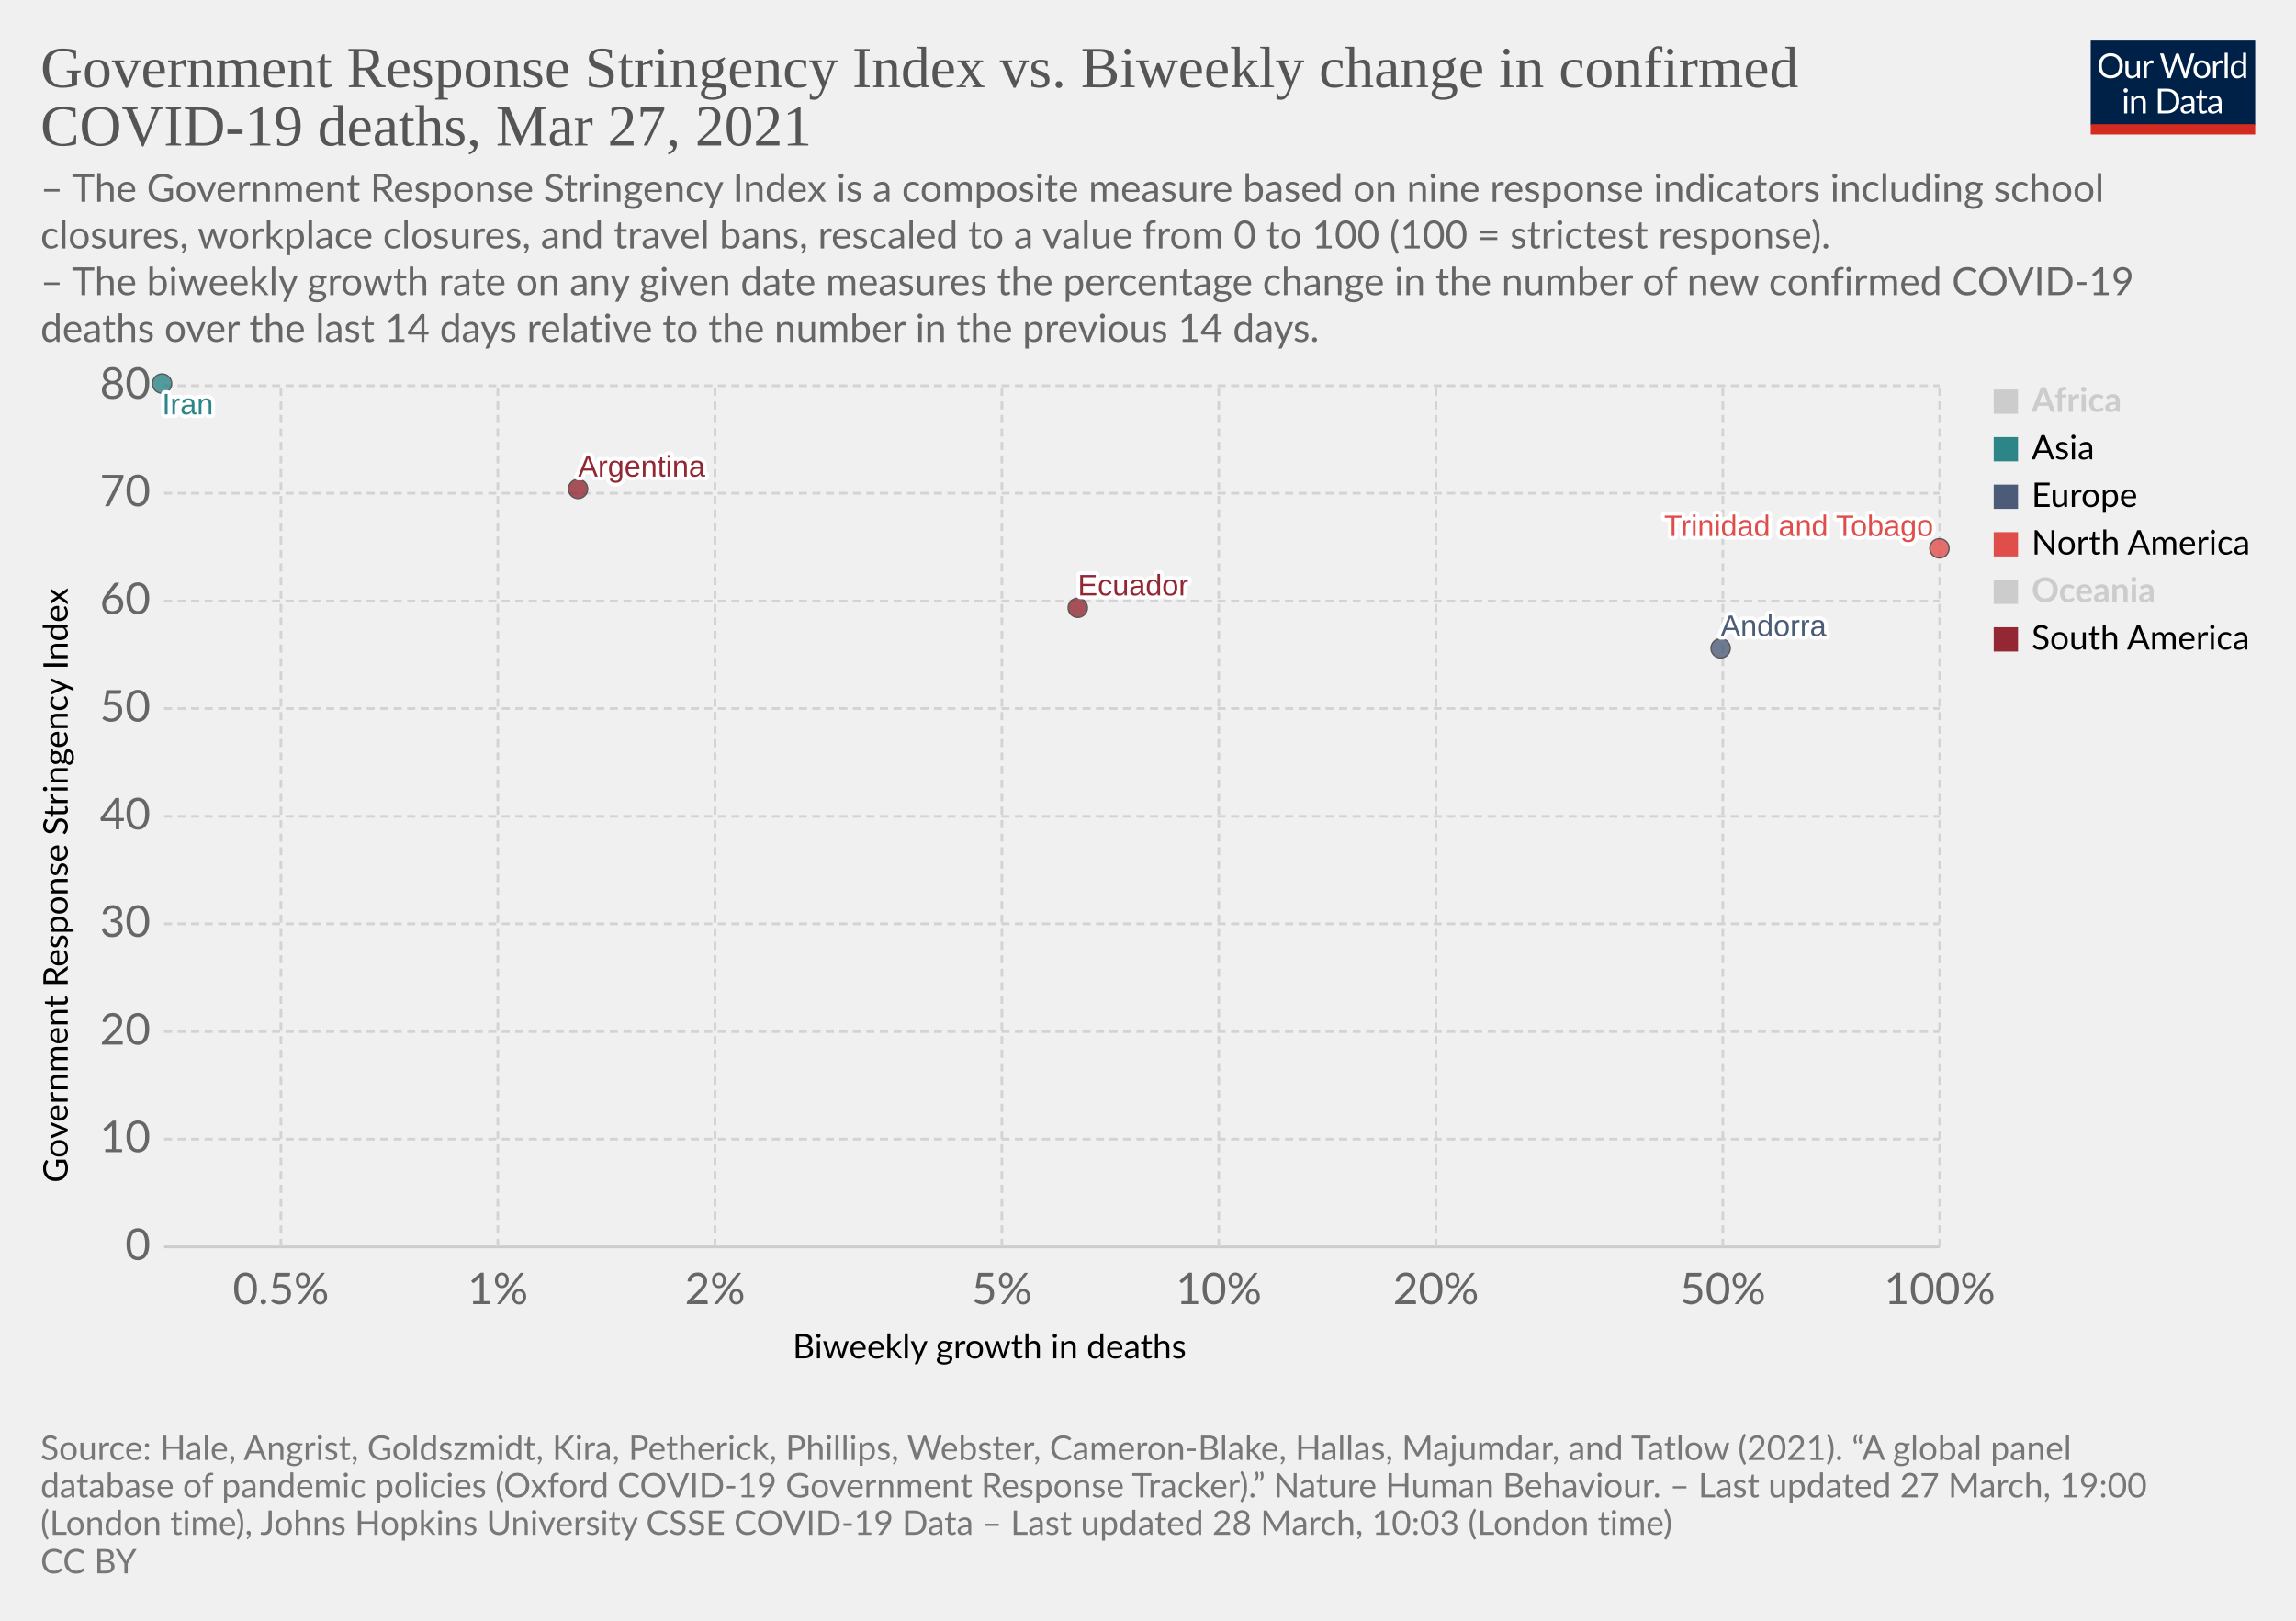
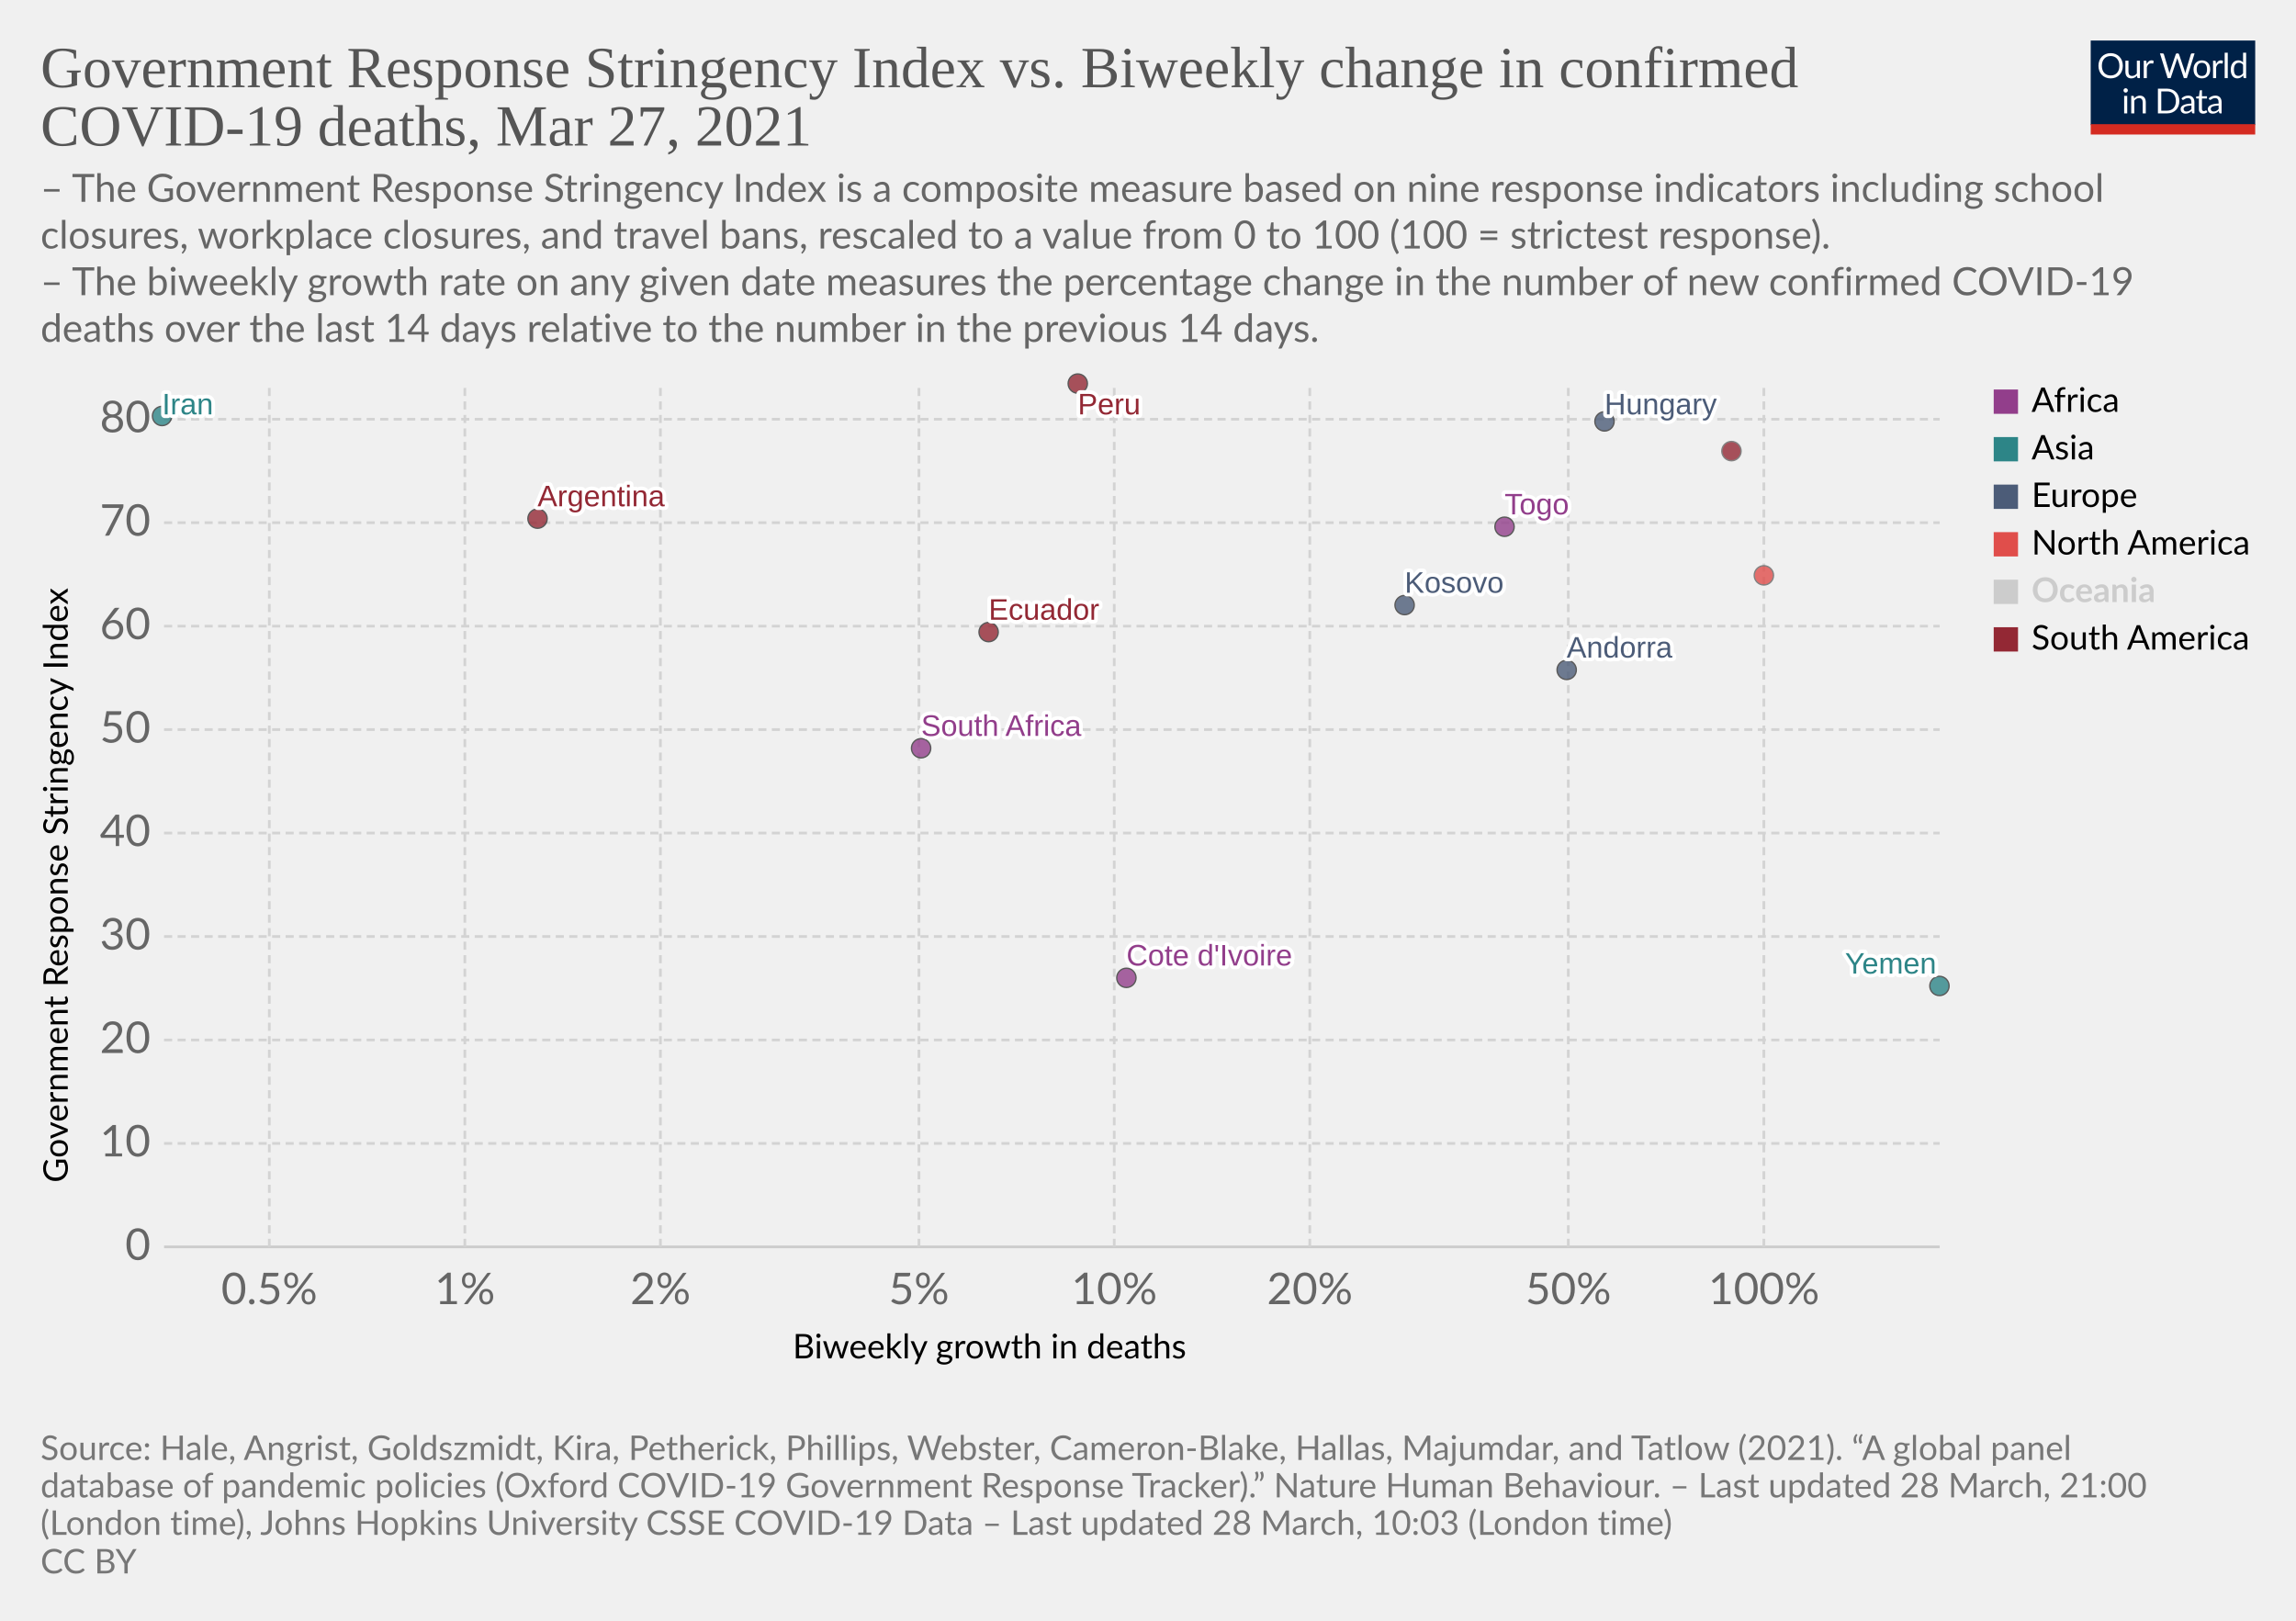
<svg xmlns="http://www.w3.org/2000/svg" version="1.1" style="background-color:#fff;-webkit-font-smoothing:antialiased" width="850" height="600" viewBox="0 0 850 600" font-family="Lato,'Helvetica Neue',Helvetica,Arial,sans-serif" font-size="18" text-rendering="optimizeLegibility">
  <g class="HeaderView">
    <g transform="matrix(.29 0 0 .29 774 15)">
      <svg className="owidLog" width="210" height="120" viewBox="0 0 210 120" fill="none">
        <g clip-path="url(#clip0)">
          <path d="M0 0h210v107.89H0V0z" fill="#002147" />
          <path d="M40.98 32.25c0 2.36-.38 4.53-1.12 6.51a14.26 14.26 0 01-8.1 8.4c-1.9.78-4.02 1.17-6.34 1.17a16.6 16.6 0 01-6.33-1.17 14.31 14.31 0 01-8.08-8.4 18.29 18.29 0 01-1.12-6.51c0-2.36.38-4.53 1.12-6.5.75-1.97 1.8-3.67 3.17-5.1a14.32 14.32 0 014.9-3.34c1.92-.8 4.03-1.19 6.34-1.19 2.32 0 4.43.4 6.34 1.19 1.92.8 3.56 1.9 4.93 3.34a14.87 14.87 0 013.17 5.1 18.1 18.1 0 011.12 6.5zm-4.38 0c0-1.94-.26-3.68-.8-5.22a10.91 10.91 0 00-2.24-3.89 9.68 9.68 0 00-3.52-2.46 11.95 11.95 0 00-4.62-.86c-1.68 0-3.21.28-4.6.86a9.88 9.88 0 00-3.54 2.46 10.91 10.91 0 00-2.24 3.9c-.53 1.53-.8 3.27-.8 5.2 0 1.94.27 3.68.8 5.22a11.17 11.17 0 002.24 3.9 10.01 10.01 0 003.55 2.44c1.38.56 2.9.83 4.6.83s3.24-.27 4.61-.83a9.8 9.8 0 003.52-2.44 11.17 11.17 0 002.25-3.9c.53-1.54.8-3.28.8-5.21zm26.22-6.54V48H60.5c-.56 0-.9-.27-1.05-.81l-.31-2.4a12.45 12.45 0 01-3.26 2.6c-1.2.64-2.58.96-4.13.96-1.22 0-2.3-.2-3.24-.6a6.52 6.52 0 01-2.33-1.7 7.37 7.37 0 01-1.43-2.67c-.3-1.04-.46-2.2-.46-3.45V25.7h3.91v14.22c0 1.68.38 2.99 1.15 3.91.77.93 1.96 1.39 3.54 1.39 1.16 0 2.24-.27 3.23-.82a10.42 10.42 0 002.8-2.28V25.7h3.91zm8.61 4.47a9.94 9.94 0 012.6-3.56 5.64 5.64 0 013.76-1.3c.47 0 .92.05 1.34.15.44.1.83.27 1.17.49l-.3 2.92c-.09.37-.3.55-.66.55-.2 0-.5-.04-.9-.13a6.21 6.21 0 00-3.24.18 4.23 4.23 0 00-1.47.92c-.42.4-.81.9-1.17 1.5-.33.58-.64 1.26-.92 2.02V48H67.7V25.71h2.25c.42 0 .72.08.88.25.16.16.27.44.33.83l.26 3.39zm61.16-13.7L122.75 48h-3.82l-7.99-24.05a21.95 21.95 0 01-.42-1.58 38.36 38.36 0 01-.44 1.58L102.05 48h-3.83L88.4 16.47h3.54c.38 0 .7.1.95.29.26.2.43.43.5.73l6.52 21.9.28 1.28.29 1.46.3-1.46.38-1.27 7.41-21.91c.1-.25.26-.48.51-.69.27-.22.58-.33.95-.33h1.23c.38 0 .69.1.92.29a1.77 1.77 0 01.53.73l7.4 21.9a28.4 28.4 0 01.68 2.62 29.52 29.52 0 01.52-2.61l6.54-21.91a1.31 1.31 0 01.48-.7c.27-.21.58-.32.95-.32h3.32zm9.35 8.88c1.63 0 3.1.27 4.4.82a9.43 9.43 0 015.46 5.94c.5 1.4.74 2.98.74 4.73 0 1.76-.25 3.34-.74 4.75a9.43 9.43 0 01-5.46 5.92c-1.3.52-2.77.79-4.4.79-1.64 0-3.12-.27-4.44-.8a9.42 9.42 0 01-3.35-2.3c-.92-1-1.63-2.2-2.13-3.61-.49-1.41-.73-3-.73-4.75s.24-3.33.73-4.73c.5-1.43 1.2-2.64 2.13-3.63a9.4 9.4 0 013.35-2.31c1.32-.55 2.8-.82 4.44-.82zm0 19.89c2.2 0 3.84-.73 4.93-2.2 1.08-1.48 1.63-3.54 1.63-6.18 0-2.66-.55-4.72-1.63-6.2-1.09-1.49-2.73-2.23-4.93-2.23-1.12 0-2.09.2-2.93.57a5.71 5.71 0 00-2.06 1.65 7.5 7.5 0 00-1.24 2.67c-.26 1.04-.4 2.22-.4 3.54 0 2.64.55 4.7 1.64 6.18 1.1 1.47 2.76 2.2 4.99 2.2zm17.97-15.07a9.94 9.94 0 012.6-3.56 5.64 5.64 0 013.76-1.3c.47 0 .91.05 1.34.15.44.1.83.27 1.16.49l-.28 2.92c-.09.37-.31.55-.66.55-.2 0-.5-.04-.9-.13a6.2 6.2 0 00-3.24.18 4.23 4.23 0 00-1.47.92c-.43.4-.82.9-1.17 1.5a13.1 13.1 0 00-.92 2.02V48h-3.94V25.71h2.24c.43 0 .72.08.88.25.17.16.28.44.33.83l.27 3.39zm15.04-14.59V48h-3.92V15.6h3.92zm19.55 15.43a6.22 6.22 0 00-2.38-2.05 6.7 6.7 0 00-2.86-.6c-2.07 0-3.66.75-4.77 2.23-1.12 1.48-1.68 3.6-1.68 6.33 0 1.46.13 2.7.38 3.74a7.29 7.29 0 001.1 2.56 4.35 4.35 0 001.78 1.45c.7.3 1.5.46 2.4.46 1.29 0 2.41-.3 3.36-.88a9.6 9.6 0 002.67-2.49V31.02zm3.91-15.43V48h-2.33c-.56 0-.9-.27-1.06-.81l-.35-2.71a12.13 12.13 0 01-3.25 2.77 8.28 8.28 0 01-4.23 1.06 7.31 7.31 0 01-6.14-2.9c-.73-.96-1.3-2.15-1.69-3.57a18.35 18.35 0 01.07-9.48 11.29 11.29 0 011.89-3.7 8.7 8.7 0 017.06-3.34 7.96 7.96 0 016.12 2.62V15.59h3.91zM46.61 70.71V93H42.7V70.71h3.91zm.84-7c0 .39-.08.75-.24 1.09a2.81 2.81 0 01-1.52 1.47 2.67 2.67 0 01-2.16 0 2.9 2.9 0 01-1.45-1.47 2.67 2.67 0 010-2.16c.15-.35.35-.65.6-.9.25-.27.53-.47.85-.62a2.67 2.67 0 012.16 0c.35.15.65.35.9.62.27.25.47.55.62.9.16.34.24.7.24 1.08zm7.97 10.24c.49-.54 1-1.04 1.54-1.48a9.85 9.85 0 013.66-1.84 8.96 8.96 0 015.43.35c.94.4 1.72.97 2.33 1.71a7.36 7.36 0 011.43 2.67c.32 1.04.49 2.19.49 3.45V93h-3.94V78.81c0-1.69-.4-3-1.17-3.92-.76-.93-1.93-1.4-3.5-1.4a6.6 6.6 0 00-3.25.83c-1 .56-1.92 1.31-2.77 2.27V93h-3.94V70.71h2.35c.56 0 .9.28 1.04.82l.3 2.42zm57.7 3.3c0 2.36-.37 4.5-1.11 6.44a14.3 14.3 0 01-3.17 4.98 14.1 14.1 0 01-4.93 3.2c-1.9.76-4.02 1.13-6.33 1.13H85.8V61.47h11.77c2.31 0 4.42.39 6.33 1.15a13.8 13.8 0 018.1 8.18 17.75 17.75 0 011.12 6.45zm-4.37 0c0-1.94-.26-3.67-.8-5.2a10.94 10.94 0 00-2.23-3.87 9.57 9.57 0 00-3.53-2.42 12.23 12.23 0 00-4.61-.83h-7.5v24.62h7.5c1.7 0 3.24-.28 4.61-.84a9.7 9.7 0 003.53-2.4 10.94 10.94 0 002.24-3.87c.53-1.53.8-3.26.8-5.2zm19.8 5.72c-1.8.06-3.34.2-4.62.44-1.26.22-2.3.51-3.1.88-.8.36-1.37.8-1.74 1.3-.35.5-.53 1.05-.53 1.67 0 .58.1 1.1.3 1.52a3 3 0 00.76 1.05c.34.27.73.46 1.17.6a6.13 6.13 0 001.45.17 7.28 7.28 0 003.5-.81 11.95 11.95 0 002.82-2.2v-4.62zm-12.65-9.11a12.73 12.73 0 013.98-2.66c1.43-.59 3-.88 4.73-.88 1.25 0 2.36.2 3.33.61a6.81 6.81 0 013.94 4.38c.33 1.04.5 2.19.5 3.43V93h-1.74a1.8 1.8 0 01-.88-.18c-.2-.13-.36-.38-.48-.74l-.44-2.12-1.72 1.46a9.48 9.48 0 01-3.74 1.7c-.69.15-1.46.23-2.3.23-.87 0-1.69-.12-2.45-.35a5.34 5.34 0 01-3.34-2.93 6.64 6.64 0 01-.49-2.64c0-.88.25-1.72.73-2.53a6.33 6.33 0 012.35-2.17c1.09-.63 2.5-1.15 4.25-1.54 1.75-.41 3.89-.65 6.42-.7v-1.75c0-1.73-.37-3.03-1.12-3.91-.75-.9-1.84-1.34-3.28-1.34-.97 0-1.78.12-2.44.37-.64.23-1.2.5-1.7.81l-1.23.82c-.33.23-.67.35-1 .35-.27 0-.5-.07-.69-.2a2.1 2.1 0 01-.48-.53l-.7-1.25zm27.67 19.5c-1.76 0-3.12-.5-4.07-1.48-.94-.98-1.41-2.4-1.41-4.25V74h-2.68a.9.9 0 01-.6-.2c-.16-.14-.24-.36-.24-.66v-1.56l3.65-.46.9-6.89a.9.9 0 01.29-.52.88.88 0 01.62-.22H142v7.67h6.44V74H142v13.38c0 .94.22 1.63.68 2.09.45.45 1.04.68 1.76.68a3.21 3.21 0 001.85-.53l.55-.35c.16-.12.3-.18.41-.18.2 0 .4.13.55.38l1.15 1.87a7.45 7.45 0 01-2.44 1.5 8.53 8.53 0 01-2.95.52zm19.68-10.4c-1.8.07-3.34.21-4.62.45-1.26.22-2.3.51-3.1.88-.8.36-1.37.8-1.74 1.3-.35.5-.53 1.05-.53 1.67 0 .58.1 1.1.3 1.52a2.9 2.9 0 00.76 1.05c.34.27.73.46 1.17.6a6.13 6.13 0 001.45.17 7.3 7.3 0 003.5-.81 12.04 12.04 0 002.82-2.2v-4.62zm-12.65-9.1a12.72 12.72 0 013.99-2.66c1.42-.59 3-.88 4.72-.88 1.25 0 2.36.2 3.33.61a6.81 6.81 0 013.94 4.38c.33 1.04.5 2.19.5 3.43V93h-1.74a1.8 1.8 0 01-.88-.18c-.2-.13-.36-.38-.48-.74l-.44-2.12-1.72 1.46a9.48 9.48 0 01-3.74 1.7c-.69.15-1.46.23-2.3.23-.87 0-1.69-.12-2.45-.35a5.33 5.33 0 01-3.34-2.93 6.62 6.62 0 01-.49-2.64c0-.88.25-1.72.73-2.53a6.33 6.33 0 012.35-2.17c1.09-.63 2.5-1.15 4.25-1.54a31.2 31.2 0 016.42-.7v-1.75c0-1.73-.37-3.03-1.12-3.91-.75-.9-1.84-1.34-3.28-1.34-.97 0-1.78.12-2.44.37-.64.23-1.2.5-1.7.81l-1.22.82c-.34.23-.68.35-1.02.35-.26 0-.49-.07-.68-.2a1.88 1.88 0 01-.48-.53l-.7-1.25zM40.98 32.25c0 2.36-.38 4.53-1.12 6.51a14.26 14.26 0 01-8.1 8.4c-1.9.78-4.02 1.17-6.34 1.17a16.6 16.6 0 01-6.33-1.17 14.31 14.31 0 01-8.08-8.4 18.29 18.29 0 01-1.12-6.51c0-2.36.38-4.53 1.12-6.5.75-1.97 1.8-3.67 3.17-5.1a14.32 14.32 0 014.9-3.34c1.92-.8 4.03-1.19 6.34-1.19 2.32 0 4.43.4 6.34 1.19 1.92.8 3.56 1.9 4.93 3.34a14.87 14.87 0 013.17 5.1 18.1 18.1 0 011.12 6.5zm-4.38 0c0-1.94-.26-3.68-.8-5.22a10.91 10.91 0 00-2.24-3.89 9.68 9.68 0 00-3.52-2.46 11.95 11.95 0 00-4.62-.86c-1.68 0-3.21.28-4.6.86a9.88 9.88 0 00-3.54 2.46 10.91 10.91 0 00-2.24 3.9c-.53 1.53-.8 3.27-.8 5.2 0 1.94.27 3.68.8 5.22a11.17 11.17 0 002.24 3.9 10.01 10.01 0 003.55 2.44c1.38.56 2.9.83 4.6.83s3.24-.27 4.61-.83a9.8 9.8 0 003.52-2.44 11.17 11.17 0 002.25-3.9c.53-1.54.8-3.28.8-5.21zm26.22-6.54V48H60.5c-.56 0-.9-.27-1.05-.81l-.31-2.4a12.45 12.45 0 01-3.26 2.6c-1.2.64-2.58.96-4.13.96-1.22 0-2.3-.2-3.24-.6a6.52 6.52 0 01-2.33-1.7 7.37 7.37 0 01-1.43-2.67c-.3-1.04-.46-2.2-.46-3.45V25.7h3.91v14.22c0 1.68.38 2.99 1.15 3.91.77.93 1.96 1.39 3.54 1.39 1.16 0 2.24-.27 3.23-.82a10.42 10.42 0 002.8-2.28V25.7h3.91zm8.61 4.47a9.94 9.94 0 012.6-3.56 5.64 5.64 0 013.76-1.3c.47 0 .92.05 1.34.15.44.1.83.27 1.17.49l-.3 2.92c-.09.37-.3.55-.66.55-.2 0-.5-.04-.9-.13a6.21 6.21 0 00-3.24.18 4.23 4.23 0 00-1.47.92c-.42.4-.81.9-1.17 1.5-.33.58-.64 1.26-.92 2.02V48H67.7V25.71h2.25c.42 0 .72.08.88.25.16.16.27.44.33.83l.26 3.39zm61.16-13.7L122.75 48h-3.82l-7.99-24.05a21.95 21.95 0 01-.42-1.58 38.36 38.36 0 01-.44 1.58L102.05 48h-3.83L88.4 16.47h3.54c.38 0 .7.1.95.29.26.2.43.43.5.73l6.52 21.9.28 1.28.29 1.46.3-1.46.38-1.27 7.41-21.91c.1-.25.26-.48.51-.69.27-.22.58-.33.95-.33h1.23c.38 0 .69.1.92.29a1.77 1.77 0 01.53.73l7.4 21.9a28.4 28.4 0 01.68 2.62 29.52 29.52 0 01.52-2.61l6.54-21.91a1.31 1.31 0 01.48-.7c.27-.21.58-.32.95-.32h3.32zm9.35 8.88c1.63 0 3.1.27 4.4.82a9.43 9.43 0 015.46 5.94c.5 1.4.74 2.98.74 4.73 0 1.76-.25 3.34-.74 4.75a9.43 9.43 0 01-5.46 5.92c-1.3.52-2.77.79-4.4.79-1.64 0-3.12-.27-4.44-.8a9.42 9.42 0 01-3.35-2.3c-.92-1-1.63-2.2-2.13-3.61-.49-1.41-.73-3-.73-4.75s.24-3.33.73-4.73c.5-1.43 1.2-2.64 2.13-3.63a9.4 9.4 0 013.35-2.31c1.32-.55 2.8-.82 4.44-.82zm0 19.89c2.2 0 3.84-.73 4.93-2.2 1.08-1.48 1.63-3.54 1.63-6.18 0-2.66-.55-4.72-1.63-6.2-1.09-1.49-2.73-2.23-4.93-2.23-1.12 0-2.09.2-2.93.57a5.71 5.71 0 00-2.06 1.65 7.5 7.5 0 00-1.24 2.67c-.26 1.04-.4 2.22-.4 3.54 0 2.64.55 4.7 1.64 6.18 1.1 1.47 2.76 2.2 4.99 2.2zm17.97-15.07a9.94 9.94 0 012.6-3.56 5.64 5.64 0 013.76-1.3c.47 0 .91.05 1.34.15.44.1.83.27 1.16.49l-.28 2.92c-.09.37-.31.55-.66.55-.2 0-.5-.04-.9-.13a6.2 6.2 0 00-3.24.18 4.23 4.23 0 00-1.47.92c-.43.4-.82.9-1.17 1.5a13.1 13.1 0 00-.92 2.02V48h-3.94V25.71h2.24c.43 0 .72.08.88.25.17.16.28.44.33.83l.27 3.39zm15.04-14.59V48h-3.92V15.6h3.92zm19.55 15.43a6.22 6.22 0 00-2.38-2.05 6.7 6.7 0 00-2.86-.6c-2.07 0-3.66.75-4.77 2.23-1.12 1.48-1.68 3.6-1.68 6.33 0 1.46.13 2.7.38 3.74a7.29 7.29 0 001.1 2.56 4.35 4.35 0 001.78 1.45c.7.3 1.5.46 2.4.46 1.29 0 2.41-.3 3.36-.88a9.6 9.6 0 002.67-2.49V31.02zm3.91-15.43V48h-2.33c-.56 0-.9-.27-1.06-.81l-.35-2.71a12.13 12.13 0 01-3.25 2.77 8.28 8.28 0 01-4.23 1.06 7.31 7.31 0 01-6.14-2.9c-.73-.96-1.3-2.15-1.69-3.57a18.35 18.35 0 01.07-9.48 11.29 11.29 0 011.89-3.7 8.7 8.7 0 017.06-3.34 7.96 7.96 0 016.12 2.62V15.59h3.91zM46.61 70.71V93H42.7V70.71h3.91zm.84-7c0 .39-.08.75-.24 1.09a2.81 2.81 0 01-1.52 1.47 2.67 2.67 0 01-2.16 0 2.9 2.9 0 01-1.45-1.47 2.67 2.67 0 010-2.16c.15-.35.35-.65.6-.9.25-.27.53-.47.85-.62a2.67 2.67 0 012.16 0c.35.15.65.35.9.62.27.25.47.55.62.9.16.34.24.7.24 1.08zm7.97 10.24c.49-.54 1-1.04 1.54-1.48a9.85 9.85 0 013.66-1.84 8.96 8.96 0 015.43.35c.94.4 1.72.97 2.33 1.71a7.36 7.36 0 011.43 2.67c.32 1.04.49 2.19.49 3.45V93h-3.94V78.81c0-1.69-.4-3-1.17-3.92-.76-.93-1.93-1.4-3.5-1.4a6.6 6.6 0 00-3.25.83c-1 .56-1.92 1.31-2.77 2.27V93h-3.94V70.71h2.35c.56 0 .9.28 1.04.82l.3 2.42zm57.7 3.3c0 2.36-.37 4.5-1.11 6.44a14.3 14.3 0 01-3.17 4.98 14.1 14.1 0 01-4.93 3.2c-1.9.76-4.02 1.13-6.33 1.13H85.8V61.47h11.77c2.31 0 4.42.39 6.33 1.15a13.8 13.8 0 018.1 8.18 17.75 17.75 0 011.12 6.45zm-4.37 0c0-1.94-.26-3.67-.8-5.2a10.94 10.94 0 00-2.23-3.87 9.57 9.57 0 00-3.53-2.42 12.23 12.23 0 00-4.61-.83h-7.5v24.62h7.5c1.7 0 3.24-.28 4.61-.84a9.7 9.7 0 003.53-2.4 10.94 10.94 0 002.24-3.87c.53-1.53.8-3.26.8-5.2zm19.8 5.72c-1.8.06-3.34.2-4.62.44-1.26.22-2.3.51-3.1.88-.8.36-1.37.8-1.74 1.3-.35.5-.53 1.05-.53 1.67 0 .58.1 1.1.3 1.52a3 3 0 00.76 1.05c.34.27.73.46 1.17.6a6.13 6.13 0 001.45.17 7.28 7.28 0 003.5-.81 11.95 11.95 0 002.82-2.2v-4.62zm-12.65-9.11a12.73 12.73 0 013.98-2.66c1.43-.59 3-.88 4.73-.88 1.25 0 2.36.2 3.33.61a6.81 6.81 0 013.94 4.38c.33 1.04.5 2.19.5 3.43V93h-1.74a1.8 1.8 0 01-.88-.18c-.2-.13-.36-.38-.48-.74l-.44-2.12-1.72 1.46a9.48 9.48 0 01-3.74 1.7c-.69.15-1.46.23-2.3.23-.87 0-1.69-.12-2.45-.35a5.34 5.34 0 01-3.34-2.93 6.64 6.64 0 01-.49-2.64c0-.88.25-1.72.73-2.53a6.33 6.33 0 012.35-2.17c1.09-.63 2.5-1.15 4.25-1.54 1.75-.41 3.89-.65 6.42-.7v-1.75c0-1.73-.37-3.03-1.12-3.91-.75-.9-1.84-1.34-3.28-1.34-.97 0-1.78.12-2.44.37-.64.23-1.2.5-1.7.81l-1.23.82c-.33.23-.67.35-1 .35-.27 0-.5-.07-.69-.2a2.1 2.1 0 01-.48-.53l-.7-1.25zm27.67 19.5c-1.76 0-3.12-.5-4.07-1.48-.94-.98-1.41-2.4-1.41-4.25V74h-2.68a.9.9 0 01-.6-.2c-.16-.14-.24-.36-.24-.66v-1.56l3.65-.46.9-6.89a.9.9 0 01.29-.52.88.88 0 01.62-.22H142v7.67h6.44V74H142v13.38c0 .94.22 1.63.68 2.09.45.45 1.04.68 1.76.68a3.21 3.21 0 001.85-.53l.55-.35c.16-.12.3-.18.41-.18.2 0 .4.13.55.38l1.15 1.87a7.45 7.45 0 01-2.44 1.5 8.53 8.53 0 01-2.95.52zm19.68-10.4c-1.8.07-3.34.21-4.62.45-1.26.22-2.3.51-3.1.88-.8.36-1.37.8-1.74 1.3-.35.5-.53 1.05-.53 1.67 0 .58.1 1.1.3 1.52a2.9 2.9 0 00.76 1.05c.34.27.73.46 1.17.6a6.13 6.13 0 001.45.17 7.3 7.3 0 003.5-.81 12.04 12.04 0 002.82-2.2v-4.62zm-12.65-9.1a12.72 12.72 0 013.99-2.66c1.42-.59 3-.88 4.72-.88 1.25 0 2.36.2 3.33.61a6.81 6.81 0 013.94 4.38c.33 1.04.5 2.19.5 3.43V93h-1.74a1.8 1.8 0 01-.88-.18c-.2-.13-.36-.38-.48-.74l-.44-2.12-1.72 1.46a9.48 9.48 0 01-3.74 1.7c-.69.15-1.46.23-2.3.23-.87 0-1.69-.12-2.45-.35a5.33 5.33 0 01-3.34-2.93 6.62 6.62 0 01-.49-2.64c0-.88.25-1.72.73-2.53a6.33 6.33 0 012.35-2.17c1.09-.63 2.5-1.15 4.25-1.54a31.2 31.2 0 016.42-.7v-1.75c0-1.73-.37-3.03-1.12-3.91-.75-.9-1.84-1.34-3.28-1.34-.97 0-1.78.12-2.44.37-.64.23-1.2.5-1.7.81l-1.22.82c-.34.23-.68.35-1.02.35-.26 0-.49-.07-.68-.2a1.88 1.88 0 01-.48-.53l-.7-1.25zM40.98 32.25c0 2.36-.38 4.53-1.12 6.51a14.26 14.26 0 01-8.1 8.4c-1.9.78-4.02 1.17-6.34 1.17a16.6 16.6 0 01-6.33-1.17 14.31 14.31 0 01-8.08-8.4 18.29 18.29 0 01-1.12-6.51c0-2.36.38-4.53 1.12-6.5.75-1.97 1.8-3.67 3.17-5.1a14.32 14.32 0 014.9-3.34c1.92-.8 4.03-1.19 6.34-1.19 2.32 0 4.43.4 6.34 1.19 1.92.8 3.56 1.9 4.93 3.34a14.87 14.87 0 013.17 5.1 18.1 18.1 0 011.12 6.5zm-4.38 0c0-1.94-.26-3.68-.8-5.22a10.91 10.91 0 00-2.24-3.89 9.68 9.68 0 00-3.52-2.46 11.95 11.95 0 00-4.62-.86c-1.68 0-3.21.28-4.6.86a9.88 9.88 0 00-3.54 2.46 10.91 10.91 0 00-2.24 3.9c-.53 1.53-.8 3.27-.8 5.2 0 1.94.27 3.68.8 5.22a11.17 11.17 0 002.24 3.9 10.01 10.01 0 003.55 2.44c1.38.56 2.9.83 4.6.83s3.24-.27 4.61-.83a9.8 9.8 0 003.52-2.44 11.17 11.17 0 002.25-3.9c.53-1.54.8-3.28.8-5.21zm26.22-6.54V48H60.5c-.56 0-.9-.27-1.05-.81l-.31-2.4a12.45 12.45 0 01-3.26 2.6c-1.2.64-2.58.96-4.13.96-1.22 0-2.3-.2-3.24-.6a6.52 6.52 0 01-2.33-1.7 7.37 7.37 0 01-1.43-2.67c-.3-1.04-.46-2.2-.46-3.45V25.7h3.91v14.22c0 1.68.38 2.99 1.15 3.91.77.93 1.96 1.39 3.54 1.39 1.16 0 2.24-.27 3.23-.82a10.42 10.42 0 002.8-2.28V25.7h3.91zm8.61 4.47a9.94 9.94 0 012.6-3.56 5.64 5.64 0 013.76-1.3c.47 0 .92.05 1.34.15.44.1.83.27 1.17.49l-.3 2.92c-.09.37-.3.55-.66.55-.2 0-.5-.04-.9-.13a6.21 6.21 0 00-3.24.18 4.23 4.23 0 00-1.47.92c-.42.4-.81.9-1.17 1.5-.33.58-.64 1.26-.92 2.02V48H67.7V25.71h2.25c.42 0 .72.08.88.25.16.16.27.44.33.83l.26 3.39zm61.16-13.7L122.75 48h-3.82l-7.99-24.05a21.95 21.95 0 01-.42-1.58 38.36 38.36 0 01-.44 1.58L102.05 48h-3.83L88.4 16.47h3.54c.38 0 .7.1.95.29.26.2.43.43.5.73l6.52 21.9.28 1.28.29 1.46.3-1.46.38-1.27 7.41-21.91c.1-.25.26-.48.51-.69.27-.22.58-.33.95-.33h1.23c.38 0 .69.1.92.29a1.77 1.77 0 01.53.73l7.4 21.9a28.4 28.4 0 01.68 2.62 29.52 29.52 0 01.52-2.61l6.54-21.91a1.31 1.31 0 01.48-.7c.27-.21.58-.32.95-.32h3.32zm9.35 8.88c1.63 0 3.1.27 4.4.82a9.43 9.43 0 015.46 5.94c.5 1.4.74 2.98.74 4.73 0 1.76-.25 3.34-.74 4.75a9.43 9.43 0 01-5.46 5.92c-1.3.52-2.77.79-4.4.79-1.64 0-3.12-.27-4.44-.8a9.42 9.42 0 01-3.35-2.3c-.92-1-1.63-2.2-2.13-3.61-.49-1.41-.73-3-.73-4.75s.24-3.33.73-4.73c.5-1.43 1.2-2.64 2.13-3.63a9.4 9.4 0 013.35-2.31c1.32-.55 2.8-.82 4.44-.82zm0 19.89c2.2 0 3.84-.73 4.93-2.2 1.08-1.48 1.63-3.54 1.63-6.18 0-2.66-.55-4.72-1.63-6.2-1.09-1.49-2.73-2.23-4.93-2.23-1.12 0-2.09.2-2.93.57a5.71 5.71 0 00-2.06 1.65 7.5 7.5 0 00-1.24 2.67c-.26 1.04-.4 2.22-.4 3.54 0 2.64.55 4.7 1.64 6.18 1.1 1.47 2.76 2.2 4.99 2.2zm17.97-15.07a9.94 9.94 0 012.6-3.56 5.64 5.64 0 013.76-1.3c.47 0 .91.05 1.34.15.44.1.83.27 1.16.49l-.28 2.92c-.09.37-.31.55-.66.55-.2 0-.5-.04-.9-.13a6.2 6.2 0 00-3.24.18 4.23 4.23 0 00-1.47.92c-.43.4-.82.9-1.17 1.5a13.1 13.1 0 00-.92 2.02V48h-3.94V25.71h2.24c.43 0 .72.08.88.25.17.16.28.44.33.83l.27 3.39zm15.04-14.59V48h-3.92V15.6h3.92zm19.55 15.43a6.22 6.22 0 00-2.38-2.05 6.7 6.7 0 00-2.86-.6c-2.07 0-3.66.75-4.77 2.23-1.12 1.48-1.68 3.6-1.68 6.33 0 1.46.13 2.7.38 3.74a7.29 7.29 0 001.1 2.56 4.35 4.35 0 001.78 1.45c.7.3 1.5.46 2.4.46 1.29 0 2.41-.3 3.36-.88a9.6 9.6 0 002.67-2.49V31.02zm3.91-15.43V48h-2.33c-.56 0-.9-.27-1.06-.81l-.35-2.71a12.13 12.13 0 01-3.25 2.77 8.28 8.28 0 01-4.23 1.06 7.31 7.31 0 01-6.14-2.9c-.73-.96-1.3-2.15-1.69-3.57a18.35 18.35 0 01.07-9.48 11.29 11.29 0 011.89-3.7 8.7 8.7 0 017.06-3.34 7.96 7.96 0 016.12 2.62V15.59h3.91zM46.61 70.71V93H42.7V70.71h3.91zm.84-7c0 .39-.08.75-.24 1.09a2.81 2.81 0 01-1.52 1.47 2.67 2.67 0 01-2.16 0 2.9 2.9 0 01-1.45-1.47 2.67 2.67 0 010-2.16c.15-.35.35-.65.6-.9.25-.27.53-.47.85-.62a2.67 2.67 0 012.16 0c.35.15.65.35.9.62.27.25.47.55.62.9.16.34.24.7.24 1.08zm7.97 10.24c.49-.54 1-1.04 1.54-1.48a9.85 9.85 0 013.66-1.84 8.96 8.96 0 015.43.35c.94.4 1.72.97 2.33 1.71a7.36 7.36 0 011.43 2.67c.32 1.04.49 2.19.49 3.45V93h-3.94V78.81c0-1.69-.4-3-1.17-3.92-.76-.93-1.93-1.4-3.5-1.4a6.6 6.6 0 00-3.25.83c-1 .56-1.92 1.31-2.77 2.27V93h-3.94V70.71h2.35c.56 0 .9.28 1.04.82l.3 2.42zm57.7 3.3c0 2.36-.37 4.5-1.11 6.44a14.3 14.3 0 01-3.17 4.98 14.1 14.1 0 01-4.93 3.2c-1.9.76-4.02 1.13-6.33 1.13H85.8V61.47h11.77c2.31 0 4.42.39 6.33 1.15a13.8 13.8 0 018.1 8.18 17.75 17.75 0 011.12 6.45zm-4.37 0c0-1.94-.26-3.67-.8-5.2a10.94 10.94 0 00-2.23-3.87 9.57 9.57 0 00-3.53-2.42 12.23 12.23 0 00-4.61-.83h-7.5v24.62h7.5c1.7 0 3.24-.28 4.61-.84a9.7 9.7 0 003.53-2.4 10.94 10.94 0 002.24-3.87c.53-1.53.8-3.26.8-5.2zm19.8 5.72c-1.8.06-3.34.2-4.62.44-1.26.22-2.3.51-3.1.88-.8.36-1.37.8-1.74 1.3-.35.5-.53 1.05-.53 1.67 0 .58.1 1.1.3 1.52a3 3 0 00.76 1.05c.34.27.73.46 1.17.6a6.13 6.13 0 001.45.17 7.28 7.28 0 003.5-.81 11.95 11.95 0 002.82-2.2v-4.62zm-12.65-9.11a12.73 12.73 0 013.98-2.66c1.43-.59 3-.88 4.73-.88 1.25 0 2.36.2 3.33.61a6.81 6.81 0 013.94 4.38c.33 1.04.5 2.19.5 3.43V93h-1.74a1.8 1.8 0 01-.88-.18c-.2-.13-.36-.38-.48-.74l-.44-2.12-1.72 1.46a9.48 9.48 0 01-3.74 1.7c-.69.15-1.46.23-2.3.23-.87 0-1.69-.12-2.45-.35a5.34 5.34 0 01-3.34-2.93 6.64 6.64 0 01-.49-2.64c0-.88.25-1.72.73-2.53a6.33 6.33 0 012.35-2.17c1.09-.63 2.5-1.15 4.25-1.54 1.75-.41 3.89-.65 6.42-.7v-1.75c0-1.73-.37-3.03-1.12-3.91-.75-.9-1.84-1.34-3.28-1.34-.97 0-1.78.12-2.44.37-.64.23-1.2.5-1.7.81l-1.23.82c-.33.23-.67.35-1 .35-.27 0-.5-.07-.69-.2a2.1 2.1 0 01-.48-.53l-.7-1.25zm27.67 19.5c-1.76 0-3.12-.5-4.07-1.48-.94-.98-1.41-2.4-1.41-4.25V74h-2.68a.9.9 0 01-.6-.2c-.16-.14-.24-.36-.24-.66v-1.56l3.65-.46.9-6.89a.9.9 0 01.29-.52.88.88 0 01.62-.22H142v7.67h6.44V74H142v13.38c0 .94.22 1.63.68 2.09.45.45 1.04.68 1.76.68a3.21 3.21 0 001.85-.53l.55-.35c.16-.12.3-.18.41-.18.2 0 .4.13.55.38l1.15 1.87a7.45 7.45 0 01-2.44 1.5 8.53 8.53 0 01-2.95.52zm19.68-10.4c-1.8.07-3.34.21-4.62.45-1.26.22-2.3.51-3.1.88-.8.36-1.37.8-1.74 1.3-.35.5-.53 1.05-.53 1.67 0 .58.1 1.1.3 1.52a2.9 2.9 0 00.76 1.05c.34.27.73.46 1.17.6a6.13 6.13 0 001.45.17 7.3 7.3 0 003.5-.81 12.04 12.04 0 002.82-2.2v-4.62zm-12.65-9.1a12.72 12.72 0 013.99-2.66c1.42-.59 3-.88 4.72-.88 1.25 0 2.36.2 3.33.61a6.81 6.81 0 013.94 4.38c.33 1.04.5 2.19.5 3.43V93h-1.74a1.8 1.8 0 01-.88-.18c-.2-.13-.36-.38-.48-.74l-.44-2.12-1.72 1.46a9.48 9.48 0 01-3.74 1.7c-.69.15-1.46.23-2.3.23-.87 0-1.69-.12-2.45-.35a5.33 5.33 0 01-3.34-2.93 6.62 6.62 0 01-.49-2.64c0-.88.25-1.72.73-2.53a6.33 6.33 0 012.35-2.17c1.09-.63 2.5-1.15 4.25-1.54a31.2 31.2 0 016.42-.7v-1.75c0-1.73-.37-3.03-1.12-3.91-.75-.9-1.84-1.34-3.28-1.34-.97 0-1.78.12-2.44.37-.64.23-1.2.5-1.7.81l-1.22.82c-.34.23-.68.35-1.02.35-.26 0-.49-.07-.68-.2a1.88 1.88 0 01-.48-.53l-.7-1.25z" fill="#fff" />
          <path fill="#D42B21" d="M0 106.79h210V120H0z" />
        </g>
        <defs>
          <clipPath id="clip0">
            <path fill="#fff" d="M0 0h210v120H0z" />
          </clipPath>
        </defs>
      </svg>
    </g>
    <a href="https://ourworldindata.org/grapher/stringency-index-vs-biweekly-covid-deaths" target="_blank" rel="noopener" font-family="&quot;Playfair Display&quot;,Georgia,&quot;Times New Roman&quot;,serif">
      <text font-size="21.6" x="15" y="32.3" fill="#555">
        <tspan x="15" y="32.28">Government Response Stringency Index vs. Biweekly change in confirmed</tspan>
        <tspan x="15" y="53.88">COVID-19 deaths, Mar 27, 2021</tspan>
      </text>
    </a>
    <text font-size="14.4" x="15" y="74.7" fill="#666">
      <tspan x="15" y="74.72">– The Government Response Stringency Index is a composite measure based on nine response indicators including school</tspan>
      <tspan x="15" y="92">closures, workplace closures, and travel bans, rescaled to a value from 0 to 100 (100 = strictest response).</tspan>
      <tspan x="15" y="109.28"> – The biweekly growth rate on any given date measures the percentage change in the number of new confirmed COVID-19</tspan>
      <tspan x="15" y="126.56">deaths over the last 14 days relative to the number in the previous 14 days.</tspan>
    </text>
  </g>
  <g class="ScatterPlot">
    <g class="DualAxisView">
      <g class="HorizontalAxis">
        <text font-size="12.6" x="293.5" y="502.9">
          <tspan x="293.47" y="502.88">Biweekly growth in deaths</tspan>
        </text>
-         <text x="104" y="482.8" fill="#666" text-anchor="middle" font-size="16.2">0.5%</text>
-         <text x="184.3" y="482.8" fill="#666" text-anchor="middle" font-size="16.2">1%</text>
-         <text x="264.7" y="482.8" fill="#666" text-anchor="middle" font-size="16.2">2%</text>
-         <text x="370.9" y="482.8" fill="#666" text-anchor="middle" font-size="16.2">5%</text>
-         <text x="451.2" y="482.8" fill="#666" text-anchor="middle" font-size="16.2">10%</text>
-         <text x="531.6" y="482.8" fill="#666" text-anchor="middle" font-size="16.2">20%</text>
-         <text x="637.8" y="482.8" fill="#666" text-anchor="middle" font-size="16.2">50%</text>
-         <text x="718.1" y="482.8" fill="#666" text-anchor="middle" font-size="16.2">100%</text>
+         <text x="99.7" y="482.8" fill="#666" text-anchor="middle" font-size="16.2">0.5%</text>
+         <text x="172.1" y="482.8" fill="#666" text-anchor="middle" font-size="16.2">1%</text>
+         <text x="244.5" y="482.8" fill="#666" text-anchor="middle" font-size="16.2">2%</text>
+         <text x="340.2" y="482.8" fill="#666" text-anchor="middle" font-size="16.2">5%</text>
+         <text x="412.5" y="482.8" fill="#666" text-anchor="middle" font-size="16.2">10%</text>
+         <text x="484.9" y="482.8" fill="#666" text-anchor="middle" font-size="16.2">20%</text>
+         <text x="580.6" y="482.8" fill="#666" text-anchor="middle" font-size="16.2">50%</text>
+         <text x="653" y="482.8" fill="#666" text-anchor="middle" font-size="16.2">100%</text>
      </g>
      <g class="VerticalAxis">
        <text font-size="12.6" x="-437.8" y="25.1" transform="rotate(-90)">
          <tspan x="-437.8" y="25.08">Government Response Stringency Index</tspan>
        </text>
        <text x="55.74" y="461.6" fill="#666" dominant-baseline="middle" text-anchor="end" font-size="16.2">0</text>
-         <text x="55.74" y="421.7" fill="#666" dominant-baseline="middle" text-anchor="end" font-size="16.2">10</text>
-         <text x="55.74" y="381.9" fill="#666" dominant-baseline="middle" text-anchor="end" font-size="16.2">20</text>
-         <text x="55.74" y="342" fill="#666" dominant-baseline="middle" text-anchor="end" font-size="16.2">30</text>
-         <text x="55.74" y="302.2" fill="#666" dominant-baseline="middle" text-anchor="end" font-size="16.2">40</text>
-         <text x="55.74" y="262.3" fill="#666" dominant-baseline="middle" text-anchor="end" font-size="16.2">50</text>
-         <text x="55.74" y="222.5" fill="#666" dominant-baseline="middle" text-anchor="end" font-size="16.2">60</text>
-         <text x="55.74" y="182.6" fill="#666" dominant-baseline="middle" text-anchor="end" font-size="16.2">70</text>
-         <text x="55.74" y="142.8" fill="#666" dominant-baseline="middle" text-anchor="end" font-size="16.2">80</text>
+         <text x="55.74" y="423.3" fill="#666" dominant-baseline="middle" text-anchor="end" font-size="16.2">10</text>
+         <text x="55.74" y="385" fill="#666" dominant-baseline="middle" text-anchor="end" font-size="16.2">20</text>
+         <text x="55.74" y="346.7" fill="#666" dominant-baseline="middle" text-anchor="end" font-size="16.2">30</text>
+         <text x="55.74" y="308.4" fill="#666" dominant-baseline="middle" text-anchor="end" font-size="16.2">40</text>
+         <text x="55.74" y="270.1" fill="#666" dominant-baseline="middle" text-anchor="end" font-size="16.2">50</text>
+         <text x="55.74" y="231.8" fill="#666" dominant-baseline="middle" text-anchor="end" font-size="16.2">60</text>
+         <text x="55.74" y="193.5" fill="#666" dominant-baseline="middle" text-anchor="end" font-size="16.2">70</text>
+         <text x="55.74" y="155.2" fill="#666" dominant-baseline="middle" text-anchor="end" font-size="16.2">80</text>
      </g>
      <g class="AxisGridLines horizontalLines">
        <path stroke="#ccc" d="M60.74 461.6h657.35" />
-         <path stroke="#d3d3d3" stroke-dasharray="3,2" d="M60.74 421.7h657.35M60.74 381.9h657.35M60.74 342h657.35M60.74 302.2h657.35M60.74 262.3h657.35M60.74 222.5h657.35M60.74 182.6h657.35M60.74 142.8h657.35" />
+         <path stroke="#d3d3d3" stroke-dasharray="3,2" d="M60.74 423.3h657.35M60.74 385h657.35M60.74 346.7h657.35M60.74 308.4h657.35M60.74 270.1h657.35M60.74 231.8h657.35M60.74 193.5h657.35M60.74 155.2h657.35" />
      </g>
      <g class="AxisGridLines verticalLines" stroke="#d3d3d3" stroke-dasharray="3,2">
-         <path d="M104 461.6V142.4M184.3 461.6V142.4M264.7 461.6V142.4M370.9 461.6V142.4M451.2 461.6V142.4M531.6 461.6V142.4M637.8 461.6V142.4M718.1 461.6V142.4" />
+         <path d="M99.7 461.6V142.4M172.1 461.6V142.4M244.5 461.6V142.4M340.2 461.6V142.4M412.5 461.6V142.4M484.9 461.6V142.4M580.6 461.6V142.4M653 461.6V142.4" />
      </g>
    </g>
    <g class="PointsWithLabels clickable" clip-path="url(#a)" font-family="Arial, sans-serif">
      <path fill="rgba(255,255,255,0)" d="M60.74 142.4h657.35v319.2H60.74z" />
      <defs>
        <clipPath id="a">
          <path d="M50.74 132.4h677.35v339.2H50.74z" />
        </clipPath>
      </defs>
      <g class="key-Andorra">
-         <circle cx="637" cy="240" r="3.57" fill="#4C5C78" opacity=".8" stroke="#333" stroke-width=".5" />
+         <circle cx="580" cy="248" r="3.57" fill="#4C5C78" opacity=".8" stroke="#333" stroke-width=".5" />
      </g>
      <g class="key-Argentina">
-         <circle cx="214" cy="181" r="3.57" fill="#932834" opacity=".8" stroke="#333" stroke-width=".5" />
+         <circle cx="199" cy="192" r="3.57" fill="#932834" opacity=".8" stroke="#333" stroke-width=".5" />
+       </g>
+       <g class="key-Cote-d__0027Ivoire">
+         <circle cx="417" cy="362" r="3.57" fill="#923E8B" opacity=".8" stroke="#333" stroke-width=".5" />
      </g>
      <g class="key-Ecuador">
-         <circle cx="399" cy="225" r="3.57" fill="#932834" opacity=".8" stroke="#333" stroke-width=".5" />
+         <circle cx="366" cy="234" r="3.57" fill="#932834" opacity=".8" stroke="#333" stroke-width=".5" />
+       </g>
+       <g class="key-Hungary">
+         <circle cx="594" cy="156" r="3.57" fill="#4C5C78" opacity=".8" stroke="#333" stroke-width=".5" />
      </g>
      <g class="key-Iran">
-         <circle cx="60" cy="142" r="3.57" fill="#2D8587" opacity=".8" stroke="#333" stroke-width=".5" />
+         <circle cx="60" cy="154" r="3.57" fill="#2D8587" opacity=".8" stroke="#333" stroke-width=".5" />
+       </g>
+       <g class="key-Kosovo">
+         <circle cx="520" cy="224" r="3.57" fill="#4C5C78" opacity=".8" stroke="#333" stroke-width=".5" />
+       </g>
+       <g class="key-Paraguay">
+         <circle cx="641" cy="167" r="3.57" fill="#932834" opacity=".8" stroke="#666" stroke-width=".5" />
+       </g>
+       <g class="key-Peru">
+         <circle cx="399" cy="142" r="3.57" fill="#932834" opacity=".8" stroke="#333" stroke-width=".5" />
+       </g>
+       <g class="key-South-Africa">
+         <circle cx="341" cy="277" r="3.57" fill="#923E8B" opacity=".8" stroke="#333" stroke-width=".5" />
+       </g>
+       <g class="key-Togo">
+         <circle cx="557" cy="195" r="3.57" fill="#923E8B" opacity=".8" stroke="#333" stroke-width=".5" />
      </g>
      <g class="key-Trinidad-and-Tobago">
-         <circle cx="718" cy="203" r="3.57" fill="#E04E4B" opacity=".8" stroke="#333" stroke-width=".5" />
+         <circle cx="653" cy="213" r="3.57" fill="#E04E4B" opacity=".8" stroke="#666" stroke-width=".5" />
+       </g>
+       <g class="key-Yemen">
+         <circle cx="718" cy="365" r="3.57" fill="#2D8587" opacity=".8" stroke="#333" stroke-width=".5" />
      </g>
      <g class="backgroundLabels" fill="#333" font-size="11" font-weight="400">
-         <text x="637" y="235.43" fill="#fff" stroke="#fff" stroke-linecap="round" stroke-linejoin="round" stroke-width=".25em">Andorra</text>
-         <text x="637" y="235.43" fill="#4C5C78">Andorra</text>
-         <text x="214" y="176.43" fill="#fff" stroke="#fff" stroke-linecap="round" stroke-linejoin="round" stroke-width=".25em">Argentina</text>
-         <text x="214" y="176.43" fill="#932834">Argentina</text>
-         <text x="399" y="220.43" fill="#fff" stroke="#fff" stroke-linecap="round" stroke-linejoin="round" stroke-width=".25em">Ecuador</text>
-         <text x="399" y="220.43" fill="#932834">Ecuador</text>
+         <text x="580" y="243.43" fill="#fff" stroke="#fff" stroke-linecap="round" stroke-linejoin="round" stroke-width=".25em">Andorra</text>
+         <text x="580" y="243.43" fill="#4C5C78">Andorra</text>
+         <text x="199" y="187.43" fill="#fff" stroke="#fff" stroke-linecap="round" stroke-linejoin="round" stroke-width=".25em">Argentina</text>
+         <text x="199" y="187.43" fill="#932834">Argentina</text>
+         <text x="417" y="357.43" fill="#fff" stroke="#fff" stroke-linecap="round" stroke-linejoin="round" stroke-width=".25em">Cote d'Ivoire</text>
+         <text x="417" y="357.43" fill="#923E8B">Cote d'Ivoire</text>
+         <text x="366" y="229.43" fill="#fff" stroke="#fff" stroke-linecap="round" stroke-linejoin="round" stroke-width=".25em">Ecuador</text>
+         <text x="366" y="229.43" fill="#932834">Ecuador</text>
+         <text x="594" y="153.4" fill="#fff" stroke="#fff" stroke-linecap="round" stroke-linejoin="round" stroke-width=".25em">Hungary</text>
+         <text x="594" y="153.4" fill="#4C5C78">Hungary</text>
        <text x="60" y="153.4" fill="#fff" stroke="#fff" stroke-linecap="round" stroke-linejoin="round" stroke-width=".25em">Iran</text>
        <text x="60" y="153.4" fill="#2D8587">Iran</text>
-         <text x="616.03" y="198.43" fill="#fff" stroke="#fff" stroke-linecap="round" stroke-linejoin="round" stroke-width=".25em">Trinidad and Tobago</text>
-         <text x="616.03" y="198.43" fill="#E04E4B">Trinidad and Tobago</text>
+         <text x="520" y="219.43" fill="#fff" stroke="#fff" stroke-linecap="round" stroke-linejoin="round" stroke-width=".25em">Kosovo</text>
+         <text x="520" y="219.43" fill="#4C5C78">Kosovo</text>
+         <text x="399" y="153.4" fill="#fff" stroke="#fff" stroke-linecap="round" stroke-linejoin="round" stroke-width=".25em">Peru</text>
+         <text x="399" y="153.4" fill="#932834">Peru</text>
+         <text x="341" y="272.43" fill="#fff" stroke="#fff" stroke-linecap="round" stroke-linejoin="round" stroke-width=".25em">South Africa</text>
+         <text x="341" y="272.43" fill="#923E8B">South Africa</text>
+         <text x="557" y="190.43" fill="#fff" stroke="#fff" stroke-linecap="round" stroke-linejoin="round" stroke-width=".25em">Togo</text>
+         <text x="557" y="190.43" fill="#923E8B">Togo</text>
+         <text x="683.02" y="360.43" fill="#fff" stroke="#fff" stroke-linecap="round" stroke-linejoin="round" stroke-width=".25em">Yemen</text>
+         <text x="683.02" y="360.43" fill="#2D8587">Yemen</text>
      </g>
    </g>
    <g class="ScatterColorLegend clickable" cursor="pointer">
-       <g class="legendMark" fill="#ccc">
-         <path d="M738.09 144.2h9v9h-9z" />
-         <text font-size="12.6" x="752.1" y="152.5" font-weight="700">
+       <g class="legendMark">
+         <path fill="#923E8B" d="M738.09 144.2h9v9h-9z" />
+         <text font-size="12.6" x="752.1" y="152.5">
          <tspan x="752.09" y="152.48">Africa</tspan>
        </text>
      </g>
      <g class="legendMark">
        <path fill="#2D8587" d="M738.09 161.8h9v9h-9z" />
        <text font-size="12.6" x="752.1" y="170.1">
          <tspan x="752.09" y="170.08">Asia</tspan>
        </text>
      </g>
      <g class="legendMark">
        <path fill="#4C5C78" d="M738.09 179.4h9v9h-9z" />
        <text font-size="12.6" x="752.1" y="187.7">
          <tspan x="752.09" y="187.68">Europe</tspan>
        </text>
      </g>
      <g class="legendMark">
        <path fill="#E04E4B" d="M738.09 197h9v9h-9z" />
        <text font-size="12.6" x="752.1" y="205.3">
          <tspan x="752.09" y="205.28">North America</tspan>
        </text>
      </g>
      <g class="legendMark" fill="#ccc">
        <path d="M738.09 214.6h9v9h-9z" />
        <text font-size="12.6" x="752.1" y="222.9" font-weight="700">
          <tspan x="752.09" y="222.88">Oceania</tspan>
        </text>
      </g>
      <g class="legendMark">
        <path fill="#932834" d="M738.09 232.2h9v9h-9z" />
        <text font-size="12.6" x="752.1" y="240.5">
          <tspan x="752.09" y="240.48">South America</tspan>
        </text>
      </g>
    </g>
  </g>
  <g class="SourcesFooter" fill="#777">
    <g fill="#777">
      <text font-size="12.6" x="15" y="540.5">
        <tspan x="15" y="540.48">Source: Hale, Angrist, Goldszmidt, Kira, Petherick, Phillips, Webster, Cameron-Blake, Hallas, Majumdar, and Tatlow (2021). “A global panel</tspan>
-         <tspan x="15" y="554.34">database of pandemic policies (Oxford COVID-19 Government Response Tracker).” Nature Human Behaviour. – Last updated 27 March, 19:00</tspan>
+         <tspan x="15" y="554.34">database of pandemic policies (Oxford COVID-19 Government Response Tracker).” Nature Human Behaviour. – Last updated 28 March, 21:00</tspan>
        <tspan x="15" y="568.2">(London time), Johns Hopkins University CSSE COVID-19 Data – Last updated 28 March, 10:03 (London time)</tspan>
      </text>
    </g>
    <text font-size="12.6" x="15" y="582.5">
      <tspan x="15" y="582.48">
        <a class="cclogo" href="http://creativecommons.org/licenses/by/4.0/deed.en_US" target="_blank" fill="#777">CC BY</a>
      </tspan>
    </text>
  </g>
</svg>
